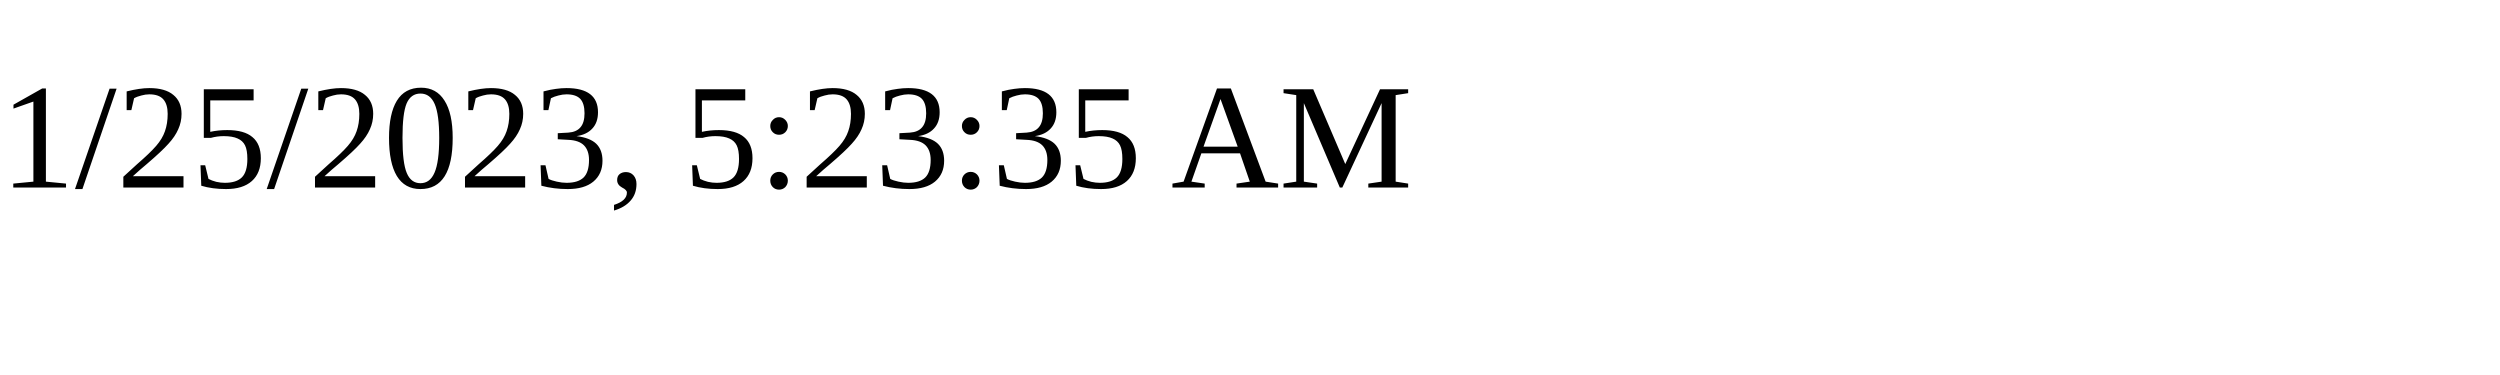
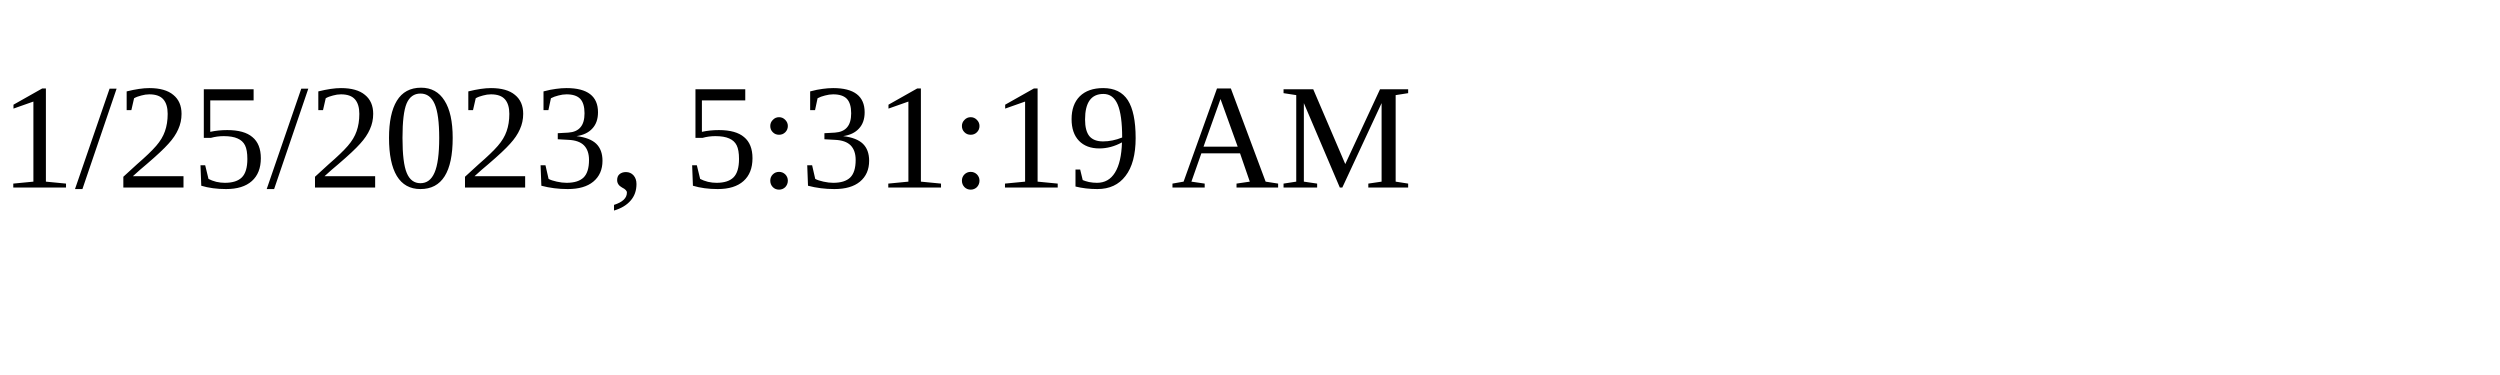
<svg xmlns="http://www.w3.org/2000/svg" height="30" width="200">
-   <text x="0" y="15">1/25/2023, 5:23:35 AM</text>
+   <text x="0" y="15">1/25/2023, 5:31:19 AM</text>
</svg>
